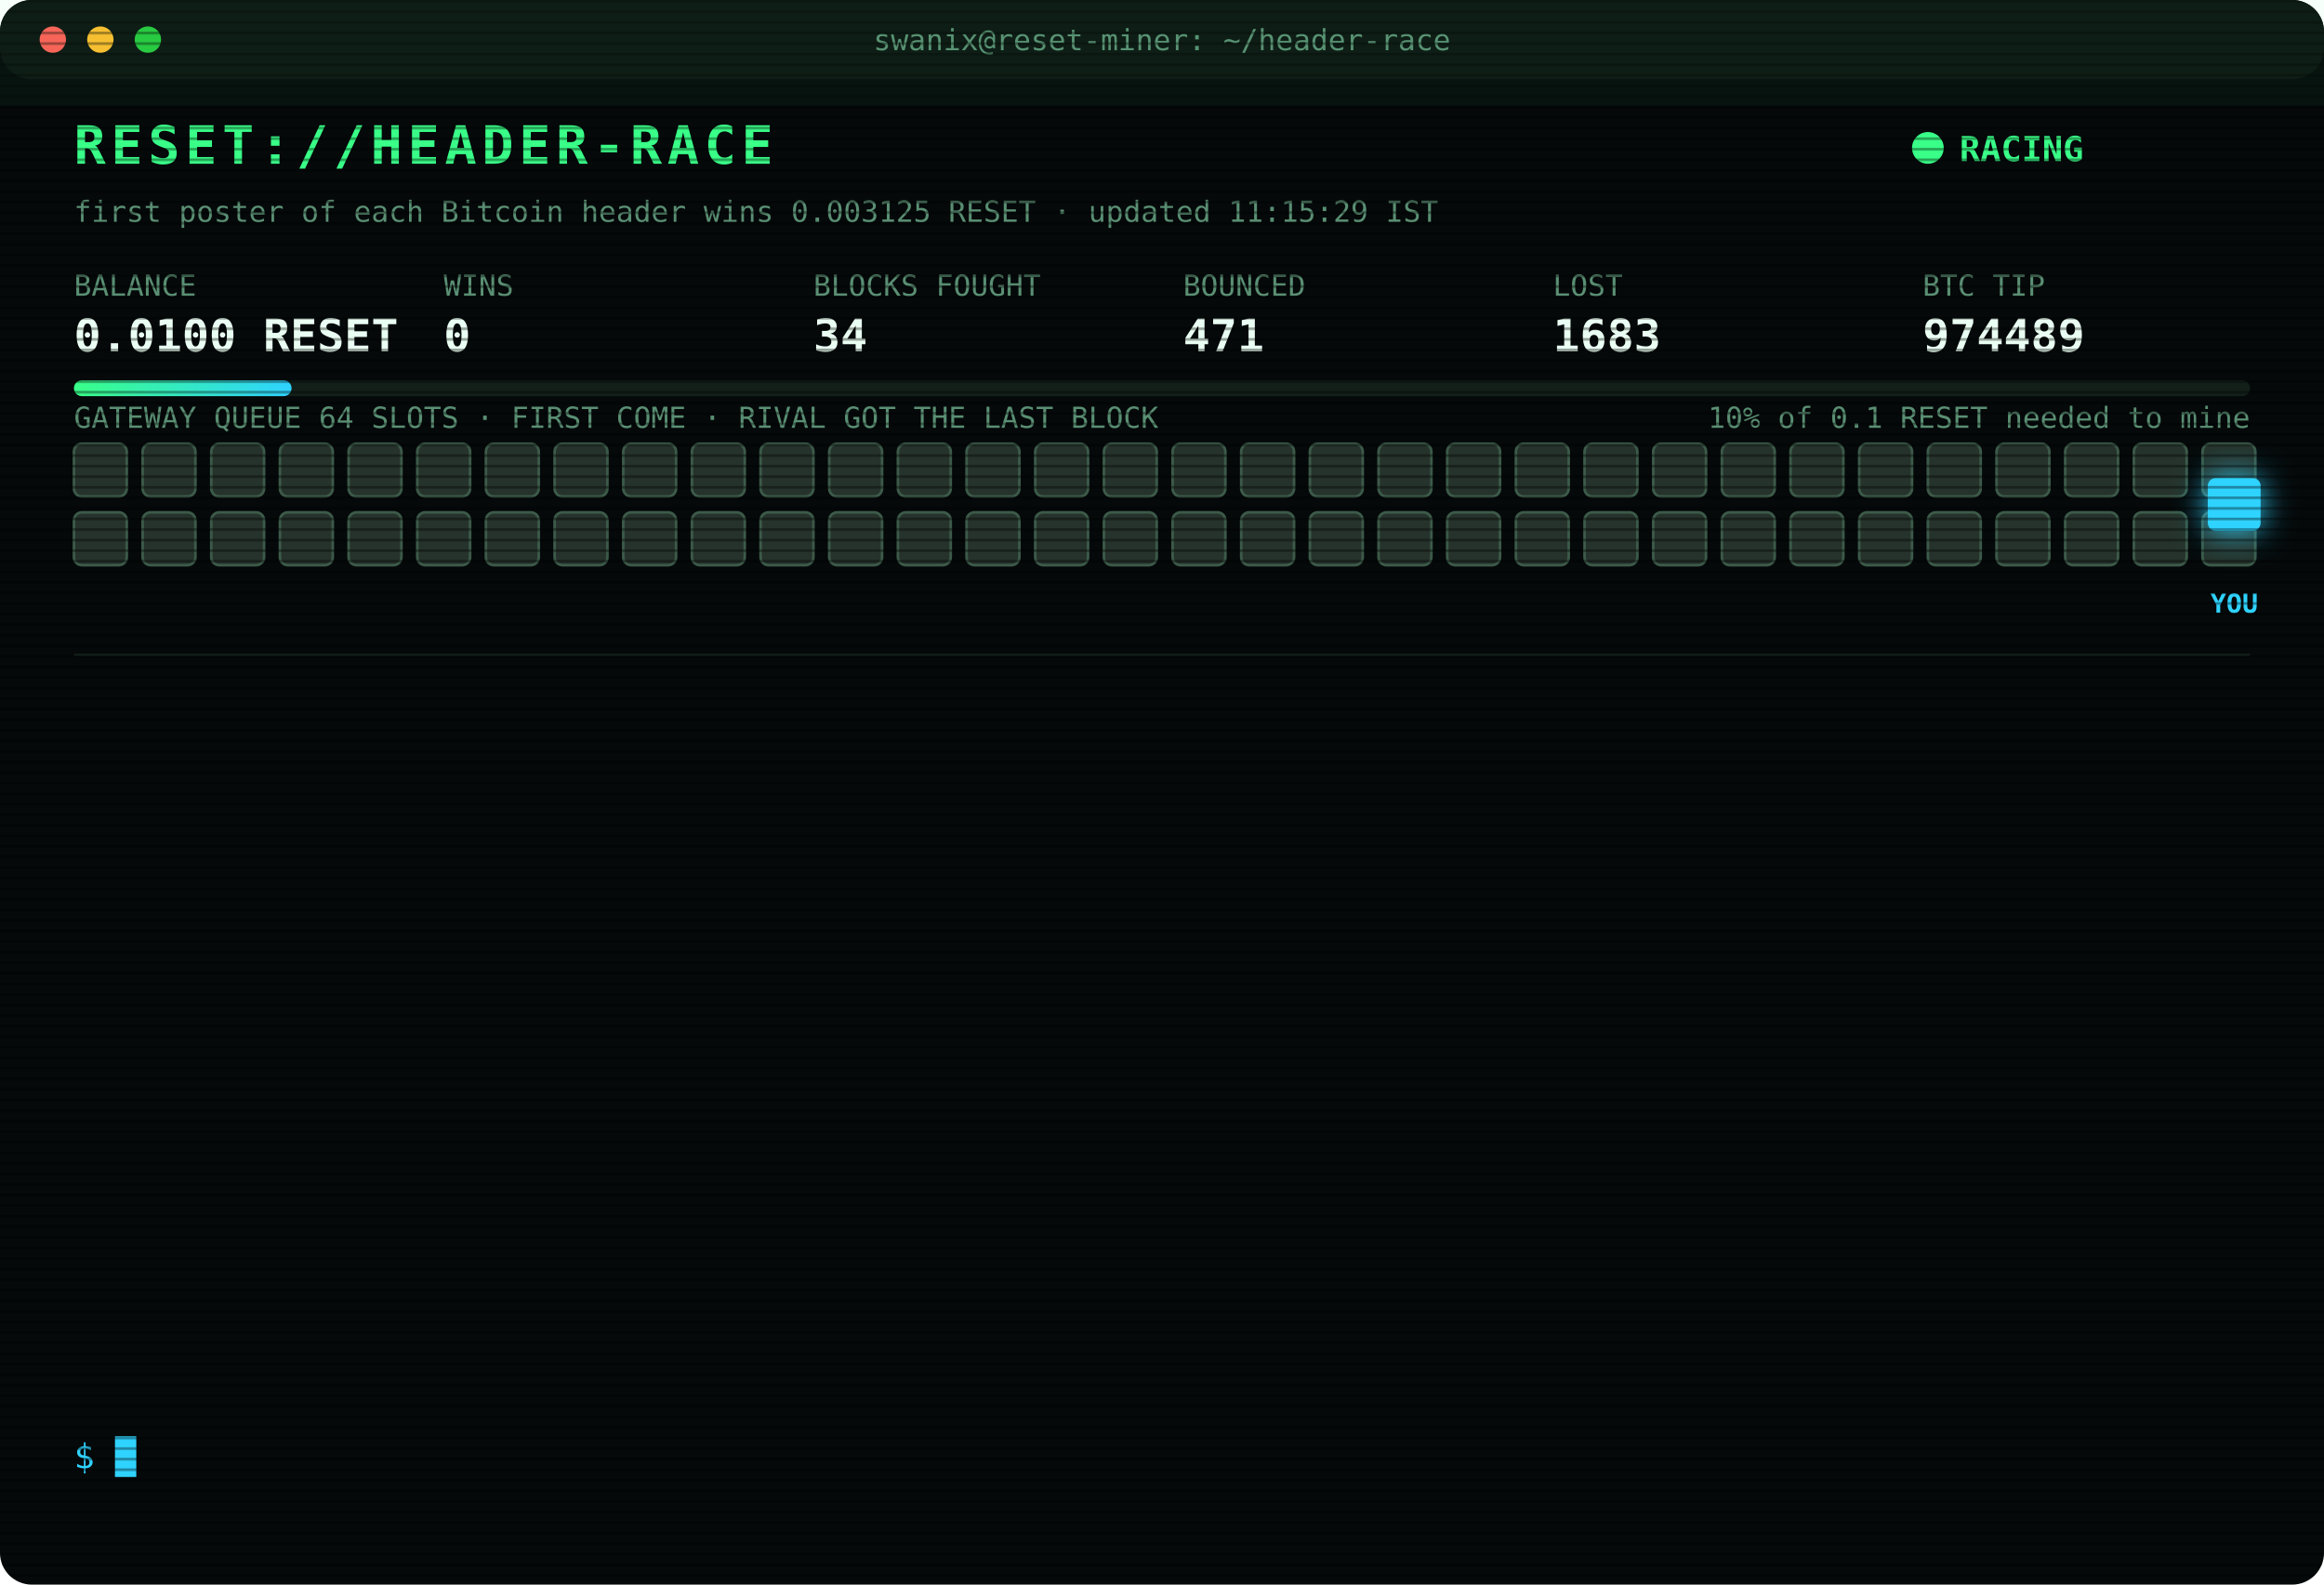
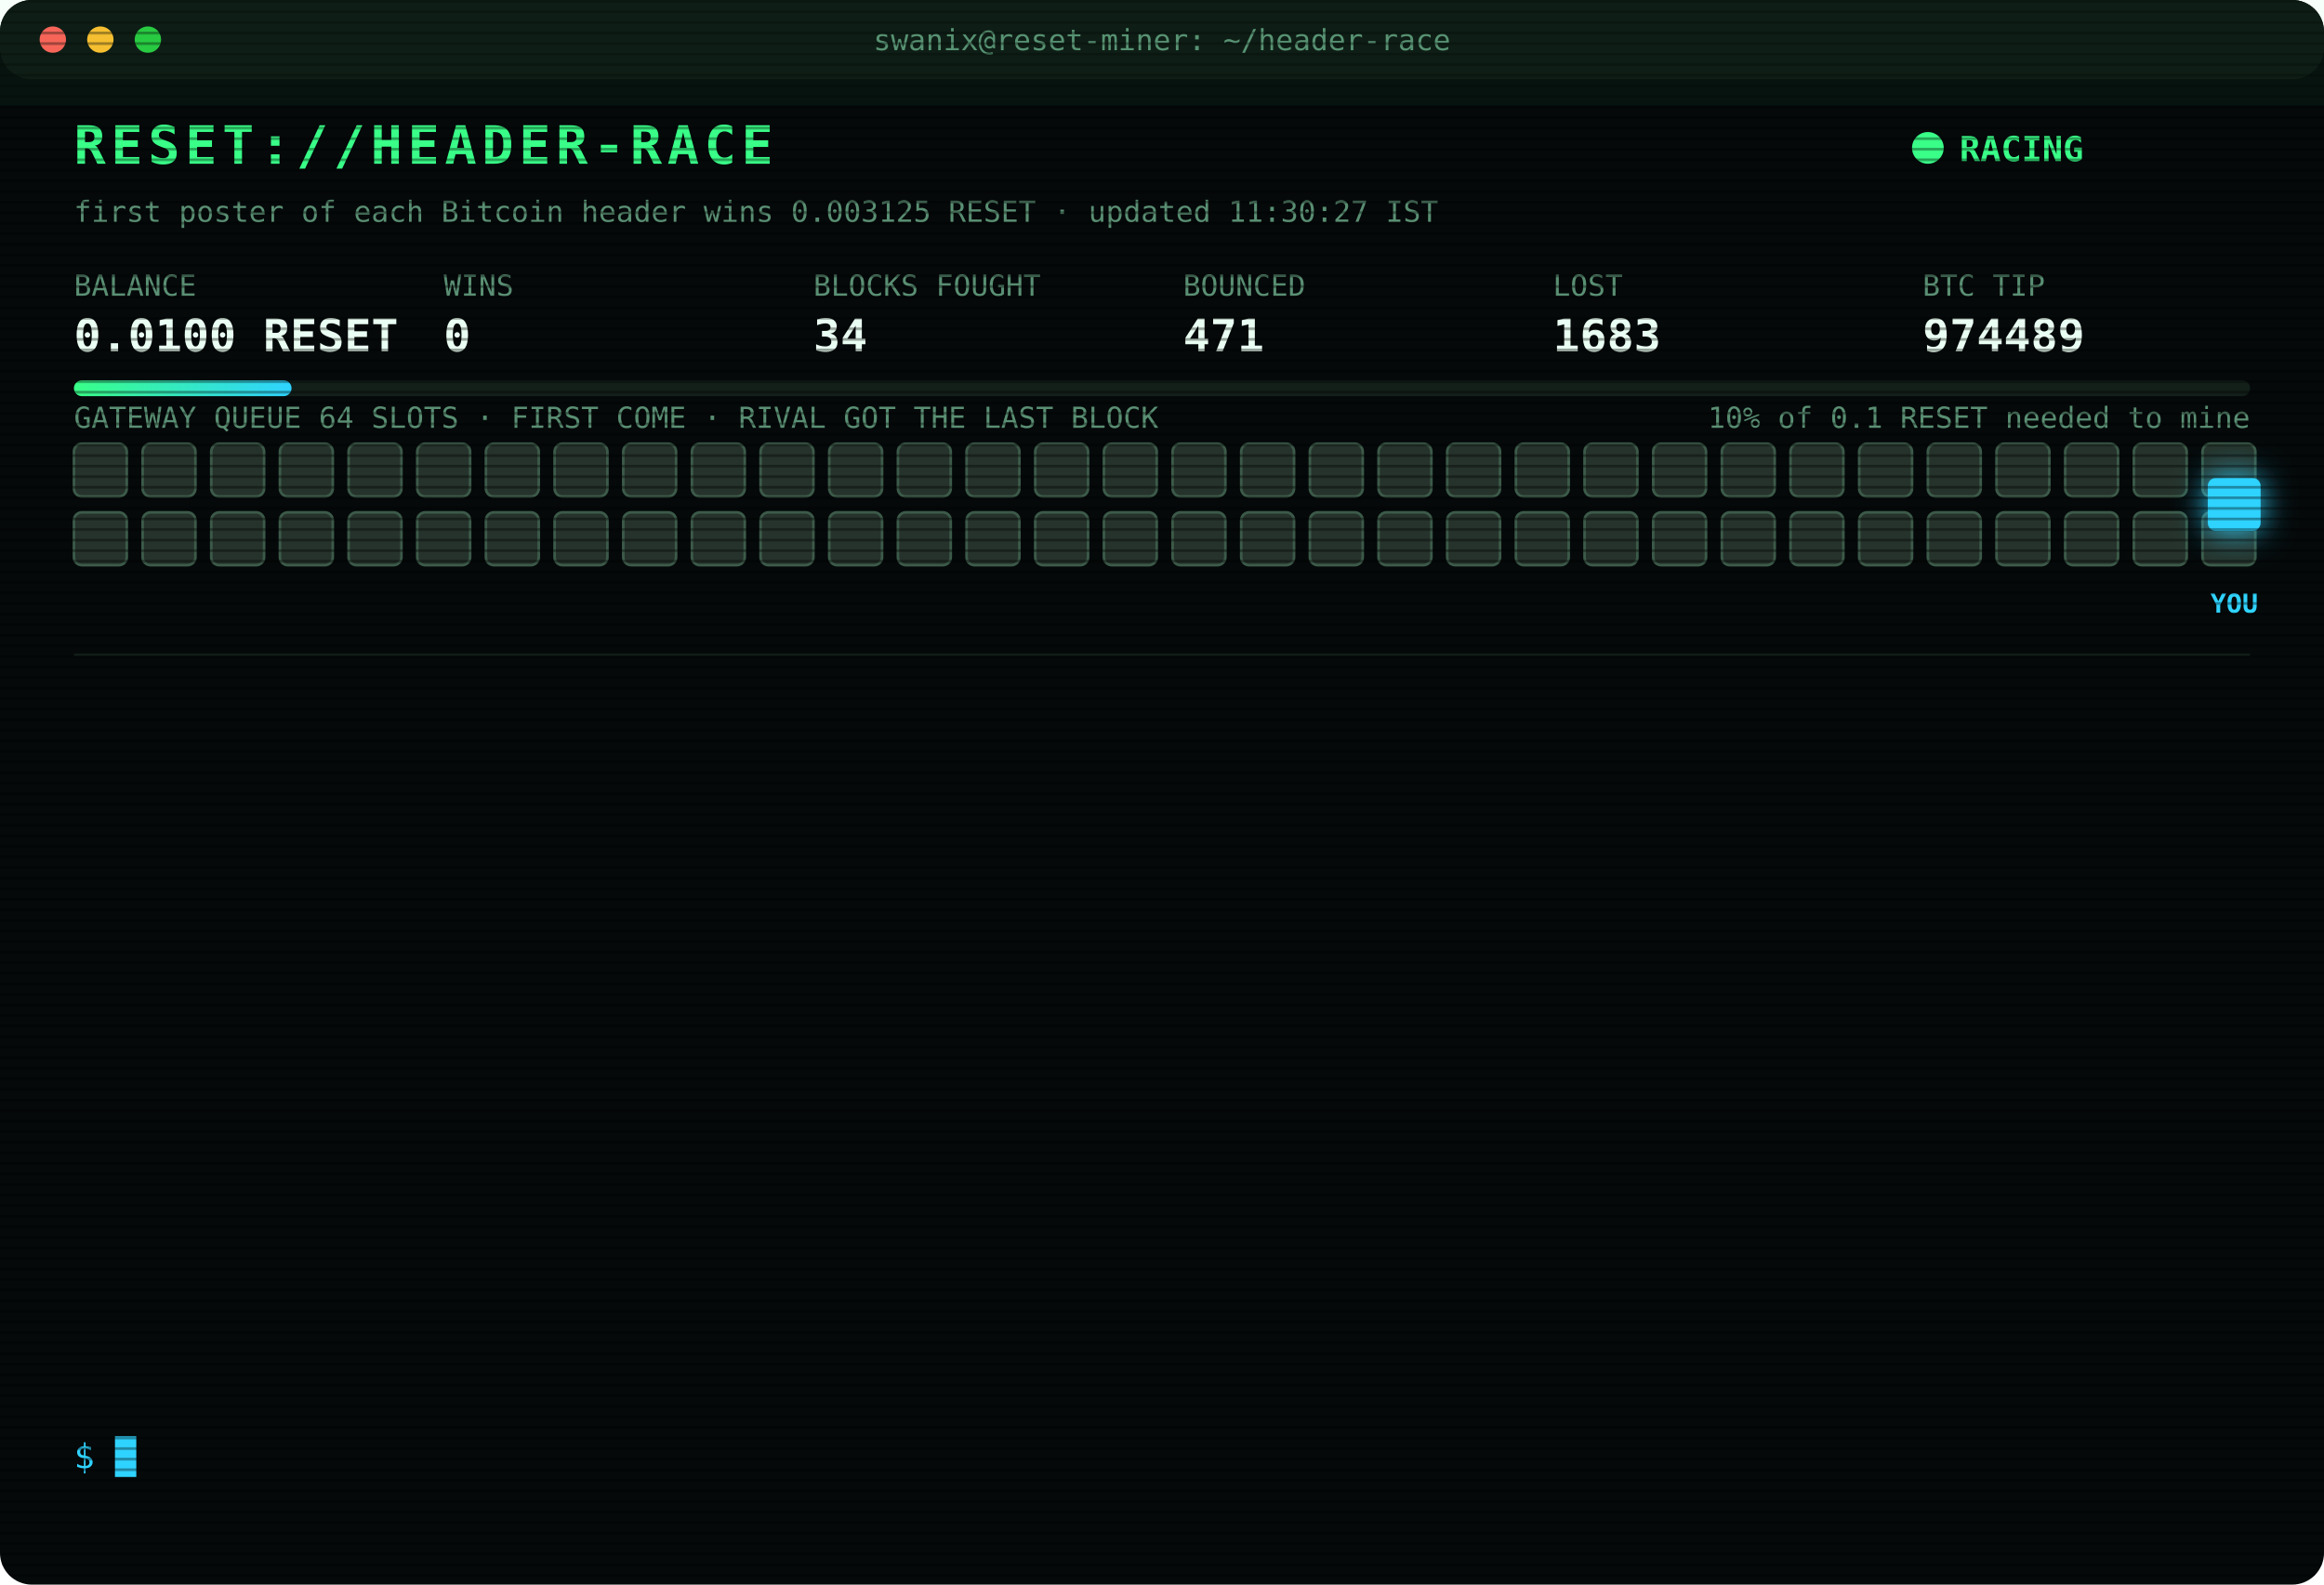
<svg xmlns="http://www.w3.org/2000/svg" width="880" height="600" viewBox="0 0 880 600" font-family="ui-monospace,SFMono-Regular,Menlo,Consolas,monospace">
  <style>
text{font-size:13px;fill:#7CFFB2}
.title{font-size:20px;font-weight:700;fill:#39FF88;letter-spacing:2px;animation:glitch 3s infinite steps(1)}
.sub{fill:#2fd3ff}.k{fill:#5a8f73;font-size:11px}.v{font-size:17px;font-weight:700;fill:#eafff3}
.ts{fill:#3f6b56}.boot{fill:#2fd3ff}.dim{fill:#5a8f73}.bad{fill:#ff4d6d}.warn{fill:#ffd23f}.mag{fill:#ff5cf0}.win{fill:#39FF88;font-weight:700}
.tag{font-size:10px;fill:#2fd3ff;font-weight:700}
.rival{fill:#26332c;stroke:#3c5a49;animation:jam 1.2s infinite alternate}
.idle{fill:#141c18;stroke:#22302a;animation:breathe 4s infinite}
.me{fill:#2fd3ff;filter:drop-shadow(0 0 6px #2fd3ff)}
.hover{animation:nudge 1.1s infinite ease-in-out}.bounce{animation:kick 1.4s infinite}
.ln{opacity:0;animation:in .4s forwards}
.cur{animation:blink 1s infinite steps(1)}
.scan{animation:scan 6s infinite linear}
.led{animation:blink 1.4s infinite}
@keyframes in{from{opacity:0;transform:translateX(-6px)}to{opacity:1;transform:none}}
@keyframes blink{50%{opacity:0}}
@keyframes jam{to{fill:#33463b}}
@keyframes breathe{50%{opacity:.4}}
@keyframes nudge{50%{transform:translateX(-10px)}}
@keyframes kick{0%,100%{transform:none}30%{transform:translateX(-14px)}55%{transform:translateX(10px) translateY(-6px)}}
@keyframes glitch{0%,92%{transform:none}93%{transform:translateX(2px);fill:#ff4d6d}95%{transform:translateX(-2px);fill:#2fd3ff}97%{transform:none}}
@keyframes scan{from{transform:translateY(-40px)}to{transform:translateY(600px)}}
</style>
  <defs>
    <pattern id="sl" width="4" height="4" patternUnits="userSpaceOnUse">
      <rect width="4" height="1" fill="#000" opacity=".35" />
    </pattern>
    <linearGradient id="bar">
      <stop offset="0" stop-color="#39FF88" />
      <stop offset="1" stop-color="#2fd3ff" />
    </linearGradient>
  </defs>
  <rect width="880" height="600" rx="12" fill="#05090a" />
  <rect width="880" height="30" rx="12" fill="#0d1512" />
  <circle cx="20" cy="15" r="5" fill="#ff5f57" />
  <circle cx="38" cy="15" r="5" fill="#febc2e" />
  <circle cx="56" cy="15" r="5" fill="#28c840" />
  <text x="440" y="19" text-anchor="middle" class="k">swanix@reset-miner: ~/header-race</text>
  <text x="28" y="62" class="title">RESET://HEADER-RACE</text>
  <circle class="led" cx="730" cy="56" r="6" fill="#39FF88" />
  <text x="742" y="61" class="win">RACING</text>
-   <text x="28" y="84" class="k">first poster of each Bitcoin header wins 0.003125 RESET · updated 11:15:29 IST</text>
+   <text x="28" y="84" class="k">first poster of each Bitcoin header wins 0.003125 RESET · updated 11:30:27 IST</text>
  <text x="28" y="112" class="k">BALANCE</text>
  <text x="28" y="133" class="v">0.0100 RESET</text>
  <text x="168" y="112" class="k">WINS</text>
  <text x="168" y="133" class="v">0</text>
  <text x="308" y="112" class="k">BLOCKS FOUGHT</text>
  <text x="308" y="133" class="v">34</text>
  <text x="448" y="112" class="k">BOUNCED</text>
  <text x="448" y="133" class="v">471</text>
  <text x="588" y="112" class="k">LOST</text>
  <text x="588" y="133" class="v">1683</text>
  <text x="728" y="112" class="k">BTC TIP</text>
  <text x="728" y="133" class="v">974489</text>
  <rect x="28" y="144" width="824" height="6" rx="3" fill="#13201a" />
  <rect x="28" y="144" width="82.4" height="6" rx="3" fill="url(#bar)" />
  <text x="852" y="162" text-anchor="end" class="k">10% of 0.1 RESET needed to mine</text>
  <text x="28" y="162" class="k">GATEWAY QUEUE 64 SLOTS · FIRST COME · RIVAL GOT THE LAST BLOCK</text>
  <rect class="rival" x="28" y="168" width="20" height="20" rx="3" style="animation-delay:0.00s" />
  <rect class="rival" x="54" y="168" width="20" height="20" rx="3" style="animation-delay:0.05s" />
  <rect class="rival" x="80" y="168" width="20" height="20" rx="3" style="animation-delay:0.10s" />
  <rect class="rival" x="106" y="168" width="20" height="20" rx="3" style="animation-delay:0.15s" />
  <rect class="rival" x="132" y="168" width="20" height="20" rx="3" style="animation-delay:0.20s" />
  <rect class="rival" x="158" y="168" width="20" height="20" rx="3" style="animation-delay:0.25s" />
  <rect class="rival" x="184" y="168" width="20" height="20" rx="3" style="animation-delay:0.30s" />
  <rect class="rival" x="210" y="168" width="20" height="20" rx="3" style="animation-delay:0.35s" />
  <rect class="rival" x="236" y="168" width="20" height="20" rx="3" style="animation-delay:0.40s" />
  <rect class="rival" x="262" y="168" width="20" height="20" rx="3" style="animation-delay:0.45s" />
  <rect class="rival" x="288" y="168" width="20" height="20" rx="3" style="animation-delay:0.50s" />
  <rect class="rival" x="314" y="168" width="20" height="20" rx="3" style="animation-delay:0.55s" />
  <rect class="rival" x="340" y="168" width="20" height="20" rx="3" style="animation-delay:0.60s" />
  <rect class="rival" x="366" y="168" width="20" height="20" rx="3" style="animation-delay:0.65s" />
  <rect class="rival" x="392" y="168" width="20" height="20" rx="3" style="animation-delay:0.70s" />
  <rect class="rival" x="418" y="168" width="20" height="20" rx="3" style="animation-delay:0.75s" />
  <rect class="rival" x="444" y="168" width="20" height="20" rx="3" style="animation-delay:0.80s" />
  <rect class="rival" x="470" y="168" width="20" height="20" rx="3" style="animation-delay:0.85s" />
  <rect class="rival" x="496" y="168" width="20" height="20" rx="3" style="animation-delay:0.90s" />
  <rect class="rival" x="522" y="168" width="20" height="20" rx="3" style="animation-delay:0.95s" />
  <rect class="rival" x="548" y="168" width="20" height="20" rx="3" style="animation-delay:1.00s" />
  <rect class="rival" x="574" y="168" width="20" height="20" rx="3" style="animation-delay:1.05s" />
  <rect class="rival" x="600" y="168" width="20" height="20" rx="3" style="animation-delay:1.10s" />
  <rect class="rival" x="626" y="168" width="20" height="20" rx="3" style="animation-delay:1.15s" />
  <rect class="rival" x="652" y="168" width="20" height="20" rx="3" style="animation-delay:1.20s" />
  <rect class="rival" x="678" y="168" width="20" height="20" rx="3" style="animation-delay:1.25s" />
  <rect class="rival" x="704" y="168" width="20" height="20" rx="3" style="animation-delay:1.30s" />
  <rect class="rival" x="730" y="168" width="20" height="20" rx="3" style="animation-delay:1.35s" />
  <rect class="rival" x="756" y="168" width="20" height="20" rx="3" style="animation-delay:1.40s" />
  <rect class="rival" x="782" y="168" width="20" height="20" rx="3" style="animation-delay:1.45s" />
  <rect class="rival" x="808" y="168" width="20" height="20" rx="3" style="animation-delay:1.50s" />
  <rect class="rival" x="834" y="168" width="20" height="20" rx="3" style="animation-delay:1.55s" />
  <rect class="rival" x="28" y="194" width="20" height="20" rx="3" style="animation-delay:1.60s" />
  <rect class="rival" x="54" y="194" width="20" height="20" rx="3" style="animation-delay:1.65s" />
  <rect class="rival" x="80" y="194" width="20" height="20" rx="3" style="animation-delay:1.70s" />
  <rect class="rival" x="106" y="194" width="20" height="20" rx="3" style="animation-delay:1.75s" />
  <rect class="rival" x="132" y="194" width="20" height="20" rx="3" style="animation-delay:1.80s" />
  <rect class="rival" x="158" y="194" width="20" height="20" rx="3" style="animation-delay:1.85s" />
  <rect class="rival" x="184" y="194" width="20" height="20" rx="3" style="animation-delay:1.90s" />
  <rect class="rival" x="210" y="194" width="20" height="20" rx="3" style="animation-delay:1.95s" />
  <rect class="rival" x="236" y="194" width="20" height="20" rx="3" style="animation-delay:2.00s" />
  <rect class="rival" x="262" y="194" width="20" height="20" rx="3" style="animation-delay:2.05s" />
  <rect class="rival" x="288" y="194" width="20" height="20" rx="3" style="animation-delay:2.10s" />
  <rect class="rival" x="314" y="194" width="20" height="20" rx="3" style="animation-delay:2.15s" />
  <rect class="rival" x="340" y="194" width="20" height="20" rx="3" style="animation-delay:2.20s" />
  <rect class="rival" x="366" y="194" width="20" height="20" rx="3" style="animation-delay:2.25s" />
  <rect class="rival" x="392" y="194" width="20" height="20" rx="3" style="animation-delay:2.30s" />
  <rect class="rival" x="418" y="194" width="20" height="20" rx="3" style="animation-delay:2.35s" />
  <rect class="rival" x="444" y="194" width="20" height="20" rx="3" style="animation-delay:2.40s" />
  <rect class="rival" x="470" y="194" width="20" height="20" rx="3" style="animation-delay:2.45s" />
  <rect class="rival" x="496" y="194" width="20" height="20" rx="3" style="animation-delay:2.50s" />
  <rect class="rival" x="522" y="194" width="20" height="20" rx="3" style="animation-delay:2.55s" />
  <rect class="rival" x="548" y="194" width="20" height="20" rx="3" style="animation-delay:2.60s" />
  <rect class="rival" x="574" y="194" width="20" height="20" rx="3" style="animation-delay:2.65s" />
  <rect class="rival" x="600" y="194" width="20" height="20" rx="3" style="animation-delay:2.70s" />
  <rect class="rival" x="626" y="194" width="20" height="20" rx="3" style="animation-delay:2.75s" />
  <rect class="rival" x="652" y="194" width="20" height="20" rx="3" style="animation-delay:2.80s" />
  <rect class="rival" x="678" y="194" width="20" height="20" rx="3" style="animation-delay:2.85s" />
  <rect class="rival" x="704" y="194" width="20" height="20" rx="3" style="animation-delay:2.90s" />
  <rect class="rival" x="730" y="194" width="20" height="20" rx="3" style="animation-delay:2.95s" />
  <rect class="rival" x="756" y="194" width="20" height="20" rx="3" style="animation-delay:3.00s" />
  <rect class="rival" x="782" y="194" width="20" height="20" rx="3" style="animation-delay:3.05s" />
  <rect class="rival" x="808" y="194" width="20" height="20" rx="3" style="animation-delay:3.10s" />
  <rect class="rival" x="834" y="194" width="20" height="20" rx="3" style="animation-delay:3.15s" />
  <g class="hover">
    <rect class="me" x="836" y="181" width="20" height="20" rx="3" />
    <text class="tag" x="846" y="232" text-anchor="middle">YOU</text>
  </g>
  <line x1="28" x2="852" y1="248" y2="248" stroke="#13201a" />
  <g class="ln" style="animation-delay:0.40s">
    <text x="28" y="270" class="ts">09:41:25</text>
    <text x="104" y="270" class="bad">[LOST] #974477 taken by a rival miner</text>
  </g>
  <g class="ln" style="animation-delay:0.65s">
    <text x="28" y="292" class="ts">09:48:53</text>
    <text x="104" y="292" class="bad">[LOST] #974478 taken by a rival miner</text>
  </g>
  <g class="ln" style="animation-delay:0.90s">
    <text x="28" y="314" class="ts">09:49:42</text>
    <text x="104" y="314" class="bad">[LOST] #974479 taken by a rival miner</text>
  </g>
  <g class="ln" style="animation-delay:1.15s">
    <text x="28" y="336" class="ts">09:56:38</text>
    <text x="104" y="336" class="bad">[LOST] #974480 taken by a rival miner</text>
  </g>
  <g class="ln" style="animation-delay:1.40s">
    <text x="28" y="358" class="ts">10:01:08</text>
    <text x="104" y="358" class="bad">[LOST] #974481 taken by a rival miner</text>
  </g>
  <g class="ln" style="animation-delay:1.65s">
    <text x="28" y="380" class="ts">10:28:50</text>
    <text x="104" y="380" class="bad">[LOST] #974482 taken by a rival miner</text>
  </g>
  <g class="ln" style="animation-delay:1.90s">
    <text x="28" y="402" class="ts">10:29:22</text>
    <text x="104" y="402" class="bad">[LOST] #974483 taken by a rival miner</text>
  </g>
  <g class="ln" style="animation-delay:2.15s">
    <text x="28" y="424" class="ts">10:34:19</text>
    <text x="104" y="424" class="bad">[LOST] #974484 taken by a rival miner</text>
  </g>
  <g class="ln" style="animation-delay:2.40s">
    <text x="28" y="446" class="ts">10:45:19</text>
    <text x="104" y="446" class="bad">[LOST] #974485 taken by a rival miner</text>
  </g>
  <g class="ln" style="animation-delay:2.65s">
    <text x="28" y="468" class="ts">10:55:25</text>
    <text x="104" y="468" class="bad">[LOST] #974486 taken by a rival miner</text>
  </g>
  <g class="ln" style="animation-delay:2.90s">
    <text x="28" y="490" class="ts">11:00:23</text>
    <text x="104" y="490" class="bad">[LOST] #974487 taken by a rival miner</text>
  </g>
  <g class="ln" style="animation-delay:3.15s">
    <text x="28" y="512" class="ts">11:10:25</text>
    <text x="104" y="512" class="bad">[LOST] #974488 taken by a rival miner</text>
  </g>
  <g class="ln" style="animation-delay:3.40s">
    <text x="28" y="534" class="ts">11:11:58</text>
    <text x="104" y="534" class="bad">[LOST] #974489 taken by a rival miner</text>
  </g>
  <text x="28" y="556" class="sub">$ <tspan class="cur">█</tspan>
  </text>
  <rect width="880" height="600" rx="12" fill="url(#sl)" pointer-events="none" />
  <rect class="scan" width="880" height="40" fill="#39FF88" opacity=".04" />
</svg>
